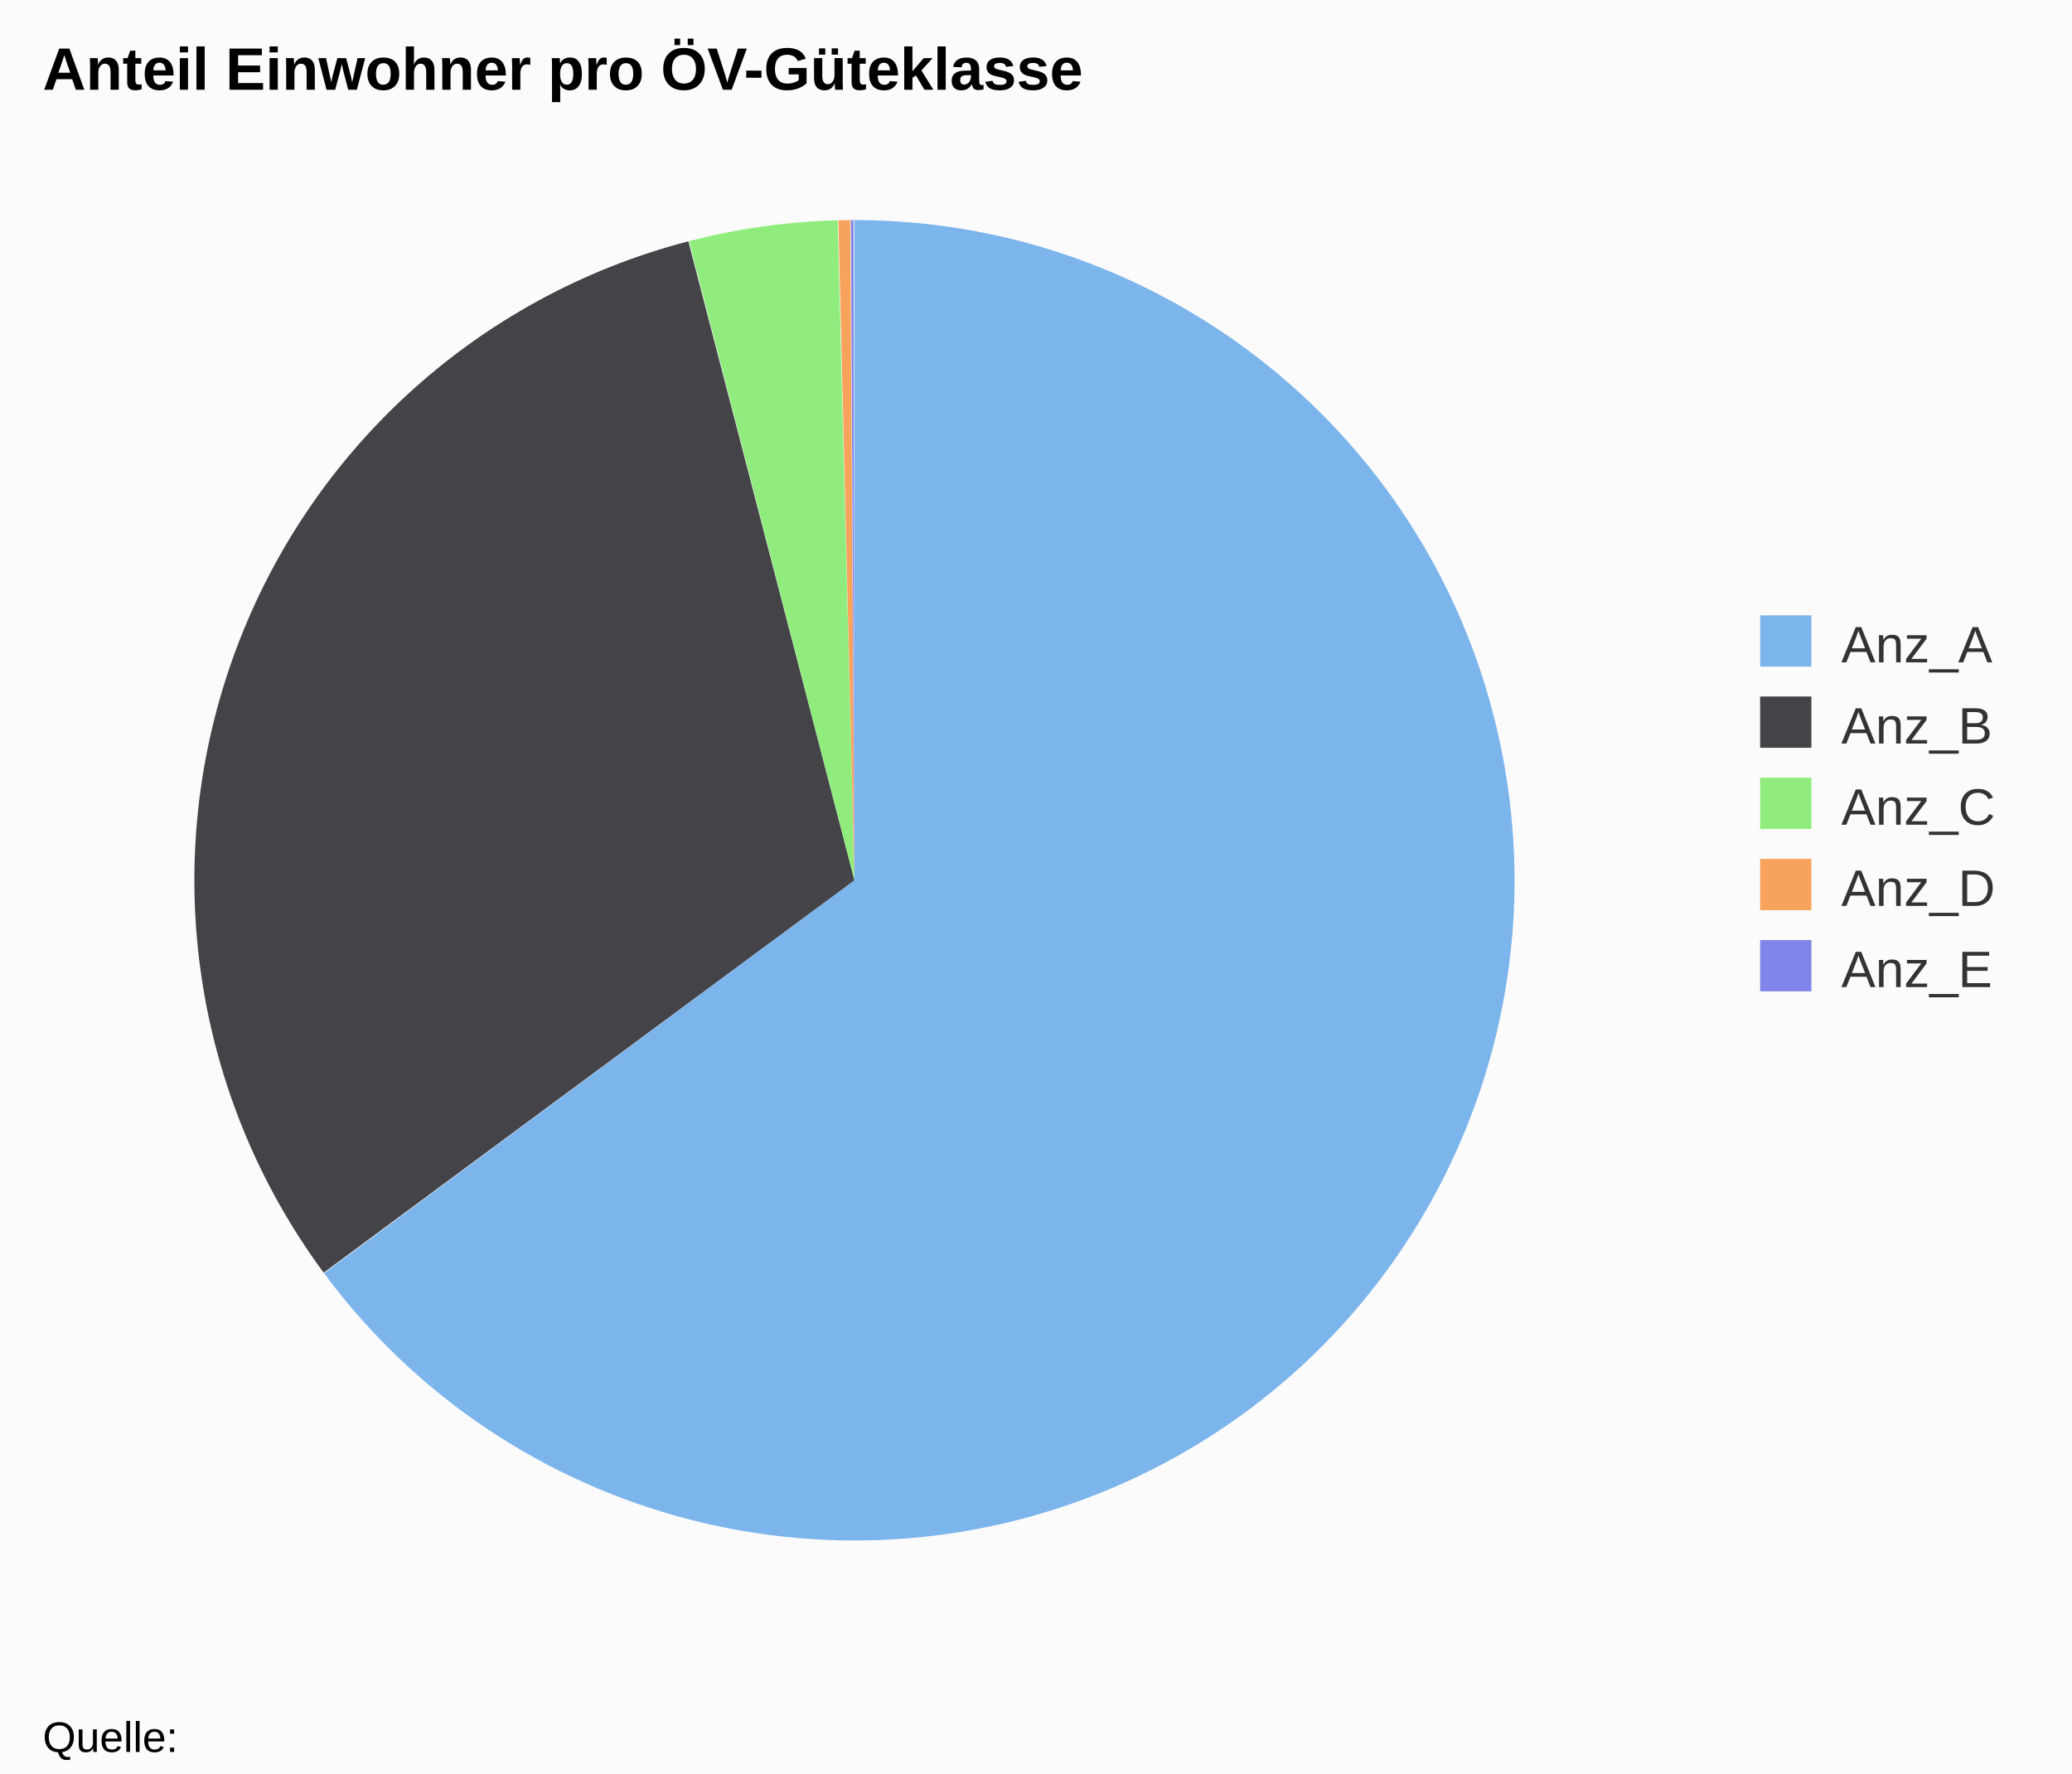
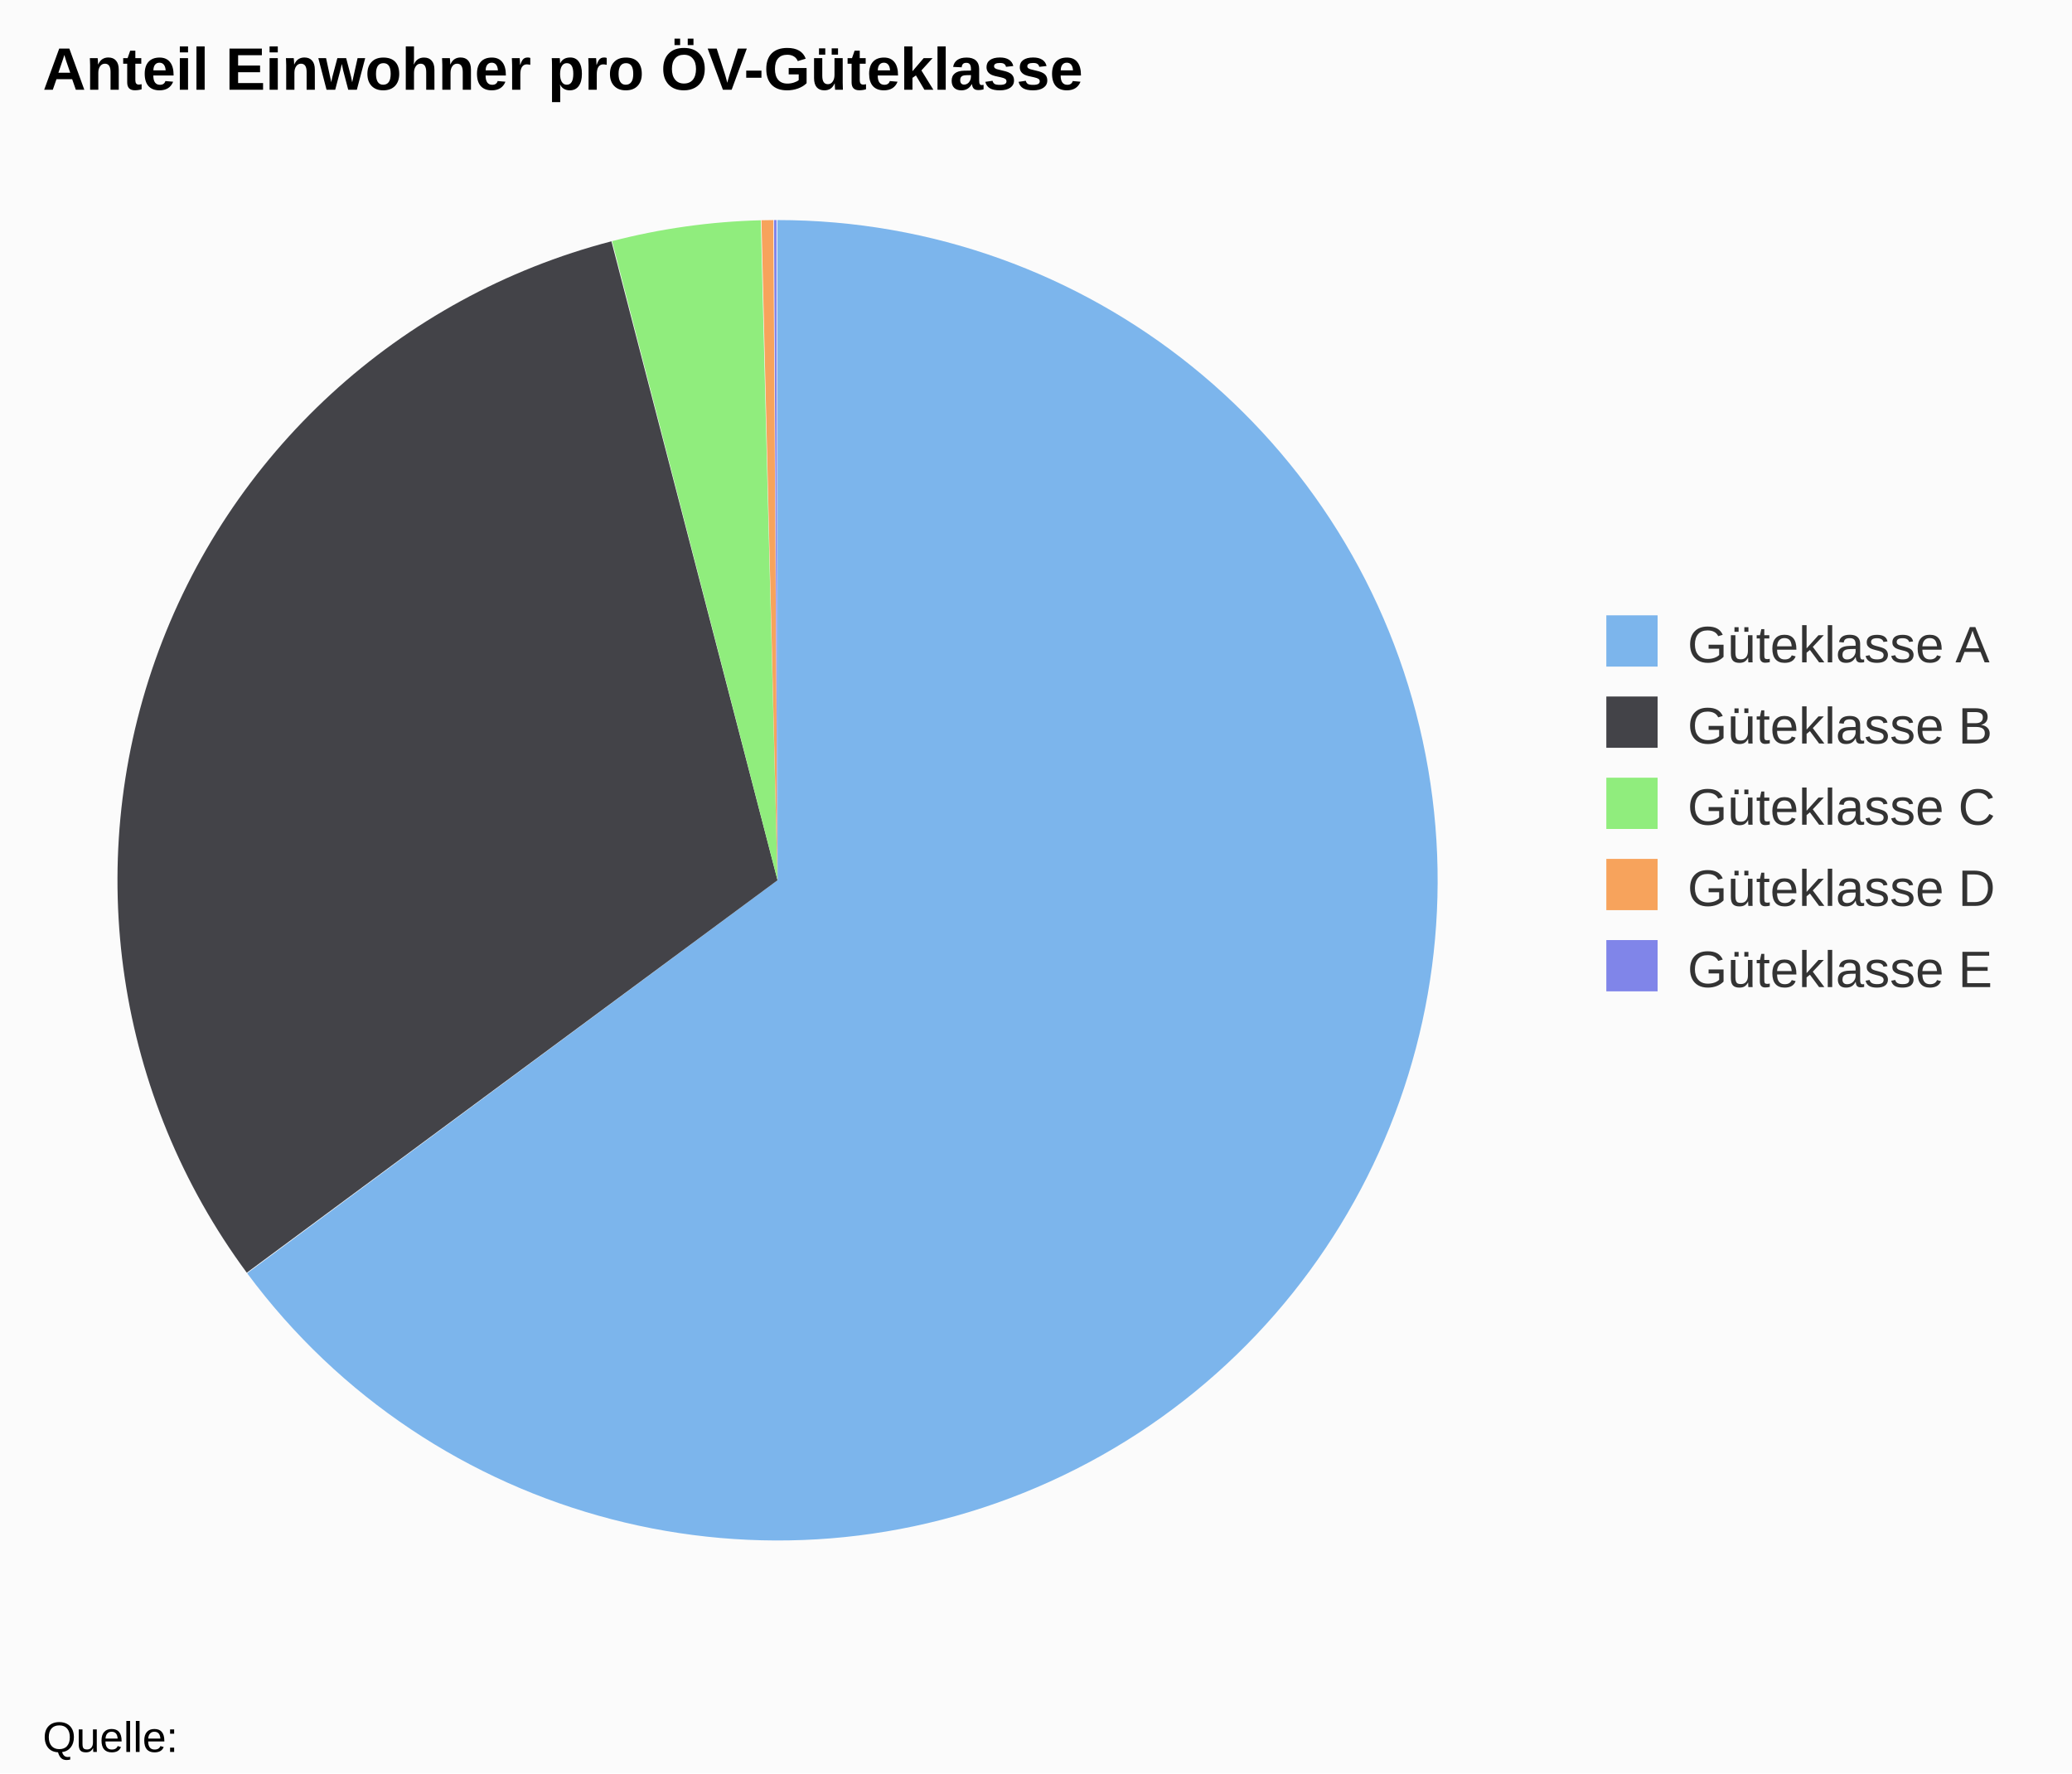
<svg xmlns="http://www.w3.org/2000/svg" class="highcharts-root" viewBox="0 0 485 415" font-family="Arial" font-size="12">
  <rect fill="#fbfbfb" class="highcharts-background" width="485" height="415" rx="0" ry="0" />
-   <path fill="none" class="highcharts-plot-background" d="M10 41h380v329H10z" />
-   <path fill="none" class="highcharts-plot-border" d="M10 41h380v329H10z" />
+   <path fill="none" class="highcharts-plot-background" d="M10 41h344v329H10z" />
+   <path fill="none" class="highcharts-plot-border" d="M10 41h344v329H10z" />
  <g class="highcharts-series-group">
    <g class="highcharts-series highcharts-series-0 highcharts-pie-series highcharts-color-undefined highcharts-tracker" cursor="true">
-       <path fill="#7cb5ec" d="M199.969 51.5A154.5 154.5 0 1 1 75.854 297.968L200 206z" class="highcharts-point highcharts-color-0" />
-       <path fill="#434348" d="M75.763 297.844a154.5 154.5 0 0 1 85.356-241.372L200 206z" class="highcharts-point highcharts-color-1" />
-       <path fill="#90ed7d" d="M161.269 56.433a154.5 154.5 0 0 1 34.809-4.883L200 206z" class="highcharts-point highcharts-color-2" />
-       <path fill="#f7a35c" d="M196.232 51.546a154.5 154.5 0 0 1 2.78-.043L200 206z" class="highcharts-point highcharts-color-3" />
-       <path fill="#8085e9" d="M199.167 51.502a154.5 154.5 0 0 1 .618-.002L200 206z" class="highcharts-point highcharts-color-4" />
+       <path fill="#7cb5ec" d="M181.969 51.5A154.5 154.5 0 1 1 57.854 297.968L182 206z" class="highcharts-point highcharts-color-0" />
+       <path fill="#434348" d="M57.763 297.844a154.5 154.5 0 0 1 85.356-241.372L182 206z" class="highcharts-point highcharts-color-1" />
+       <path fill="#90ed7d" d="M143.269 56.433a154.5 154.5 0 0 1 34.809-4.883L182 206z" class="highcharts-point highcharts-color-2" />
+       <path fill="#f7a35c" d="M178.232 51.546a154.5 154.5 0 0 1 2.78-.043L182 206z" class="highcharts-point highcharts-color-3" />
+       <path fill="#8085e9" d="M181.167 51.502a154.5 154.5 0 0 1 .618-.002L182 206z" class="highcharts-point highcharts-color-4" />
    </g>
  </g>
  <text x="10" class="highcharts-title" y="21" color="#000" font-size="14" font-weight="700">
    <tspan>Anteil Einwohner pro ÖV-Güteklasse</tspan>
  </text>
-   <g class="highcharts-legend" transform="translate(402 137)">
-     <rect fill="none" class="highcharts-legend-box" rx="0" ry="0" width="73" height="106" />
+   <g class="highcharts-legend" transform="translate(366 137)">
+     <rect fill="none" class="highcharts-legend-box" rx="0" ry="0" width="108" height="106" />
    <g class="highcharts-legend-item highcharts-pie-series highcharts-color-0">
      <text x="21" y="15" color="#333" font-weight="400" cursor="pointer" fill="#333" transform="translate(8 3)">
-                 Anz_A
-             </text>
+         <tspan>Güteklasse A</tspan>
+       </text>
      <path fill="#7cb5ec" class="highcharts-point" d="M10 7h12v12H10z" />
    </g>
    <g class="highcharts-legend-item highcharts-pie-series highcharts-color-1">
      <text x="21" y="15" color="#333" font-weight="400" cursor="pointer" fill="#333" transform="translate(8 22)">
-                 Anz_B
-             </text>
+         <tspan>Güteklasse B</tspan>
+       </text>
      <path fill="#434348" class="highcharts-point" d="M10 26h12v12H10z" />
    </g>
    <g class="highcharts-legend-item highcharts-pie-series highcharts-color-2">
      <text x="21" y="15" color="#333" font-weight="400" cursor="pointer" fill="#333" transform="translate(8 41)">
-                 Anz_C
-             </text>
+         <tspan>Güteklasse C</tspan>
+       </text>
      <path fill="#90ed7d" class="highcharts-point" d="M10 45h12v12H10z" />
    </g>
    <g class="highcharts-legend-item highcharts-pie-series highcharts-color-3">
      <text x="21" y="15" color="#333" font-weight="400" cursor="pointer" fill="#333" transform="translate(8 60)">
-                 Anz_D
-             </text>
+         <tspan>Güteklasse D</tspan>
+       </text>
      <path fill="#f7a35c" class="highcharts-point" d="M10 64h12v12H10z" />
    </g>
    <g class="highcharts-legend-item highcharts-pie-series highcharts-color-4">
      <text x="21" y="15" color="#333" font-weight="400" cursor="pointer" fill="#333" transform="translate(8 79)">
-                 Anz_E
-             </text>
+         <tspan>Güteklasse E</tspan>
+       </text>
      <path fill="#8085e9" class="highcharts-point" d="M10 83h12v12H10z" />
    </g>
  </g>
  <text x="10" class="highcharts-credits" y="410" cursor="default" color="#000" font-size="10">
    <tspan>Quelle:</tspan>
  </text>
</svg>
